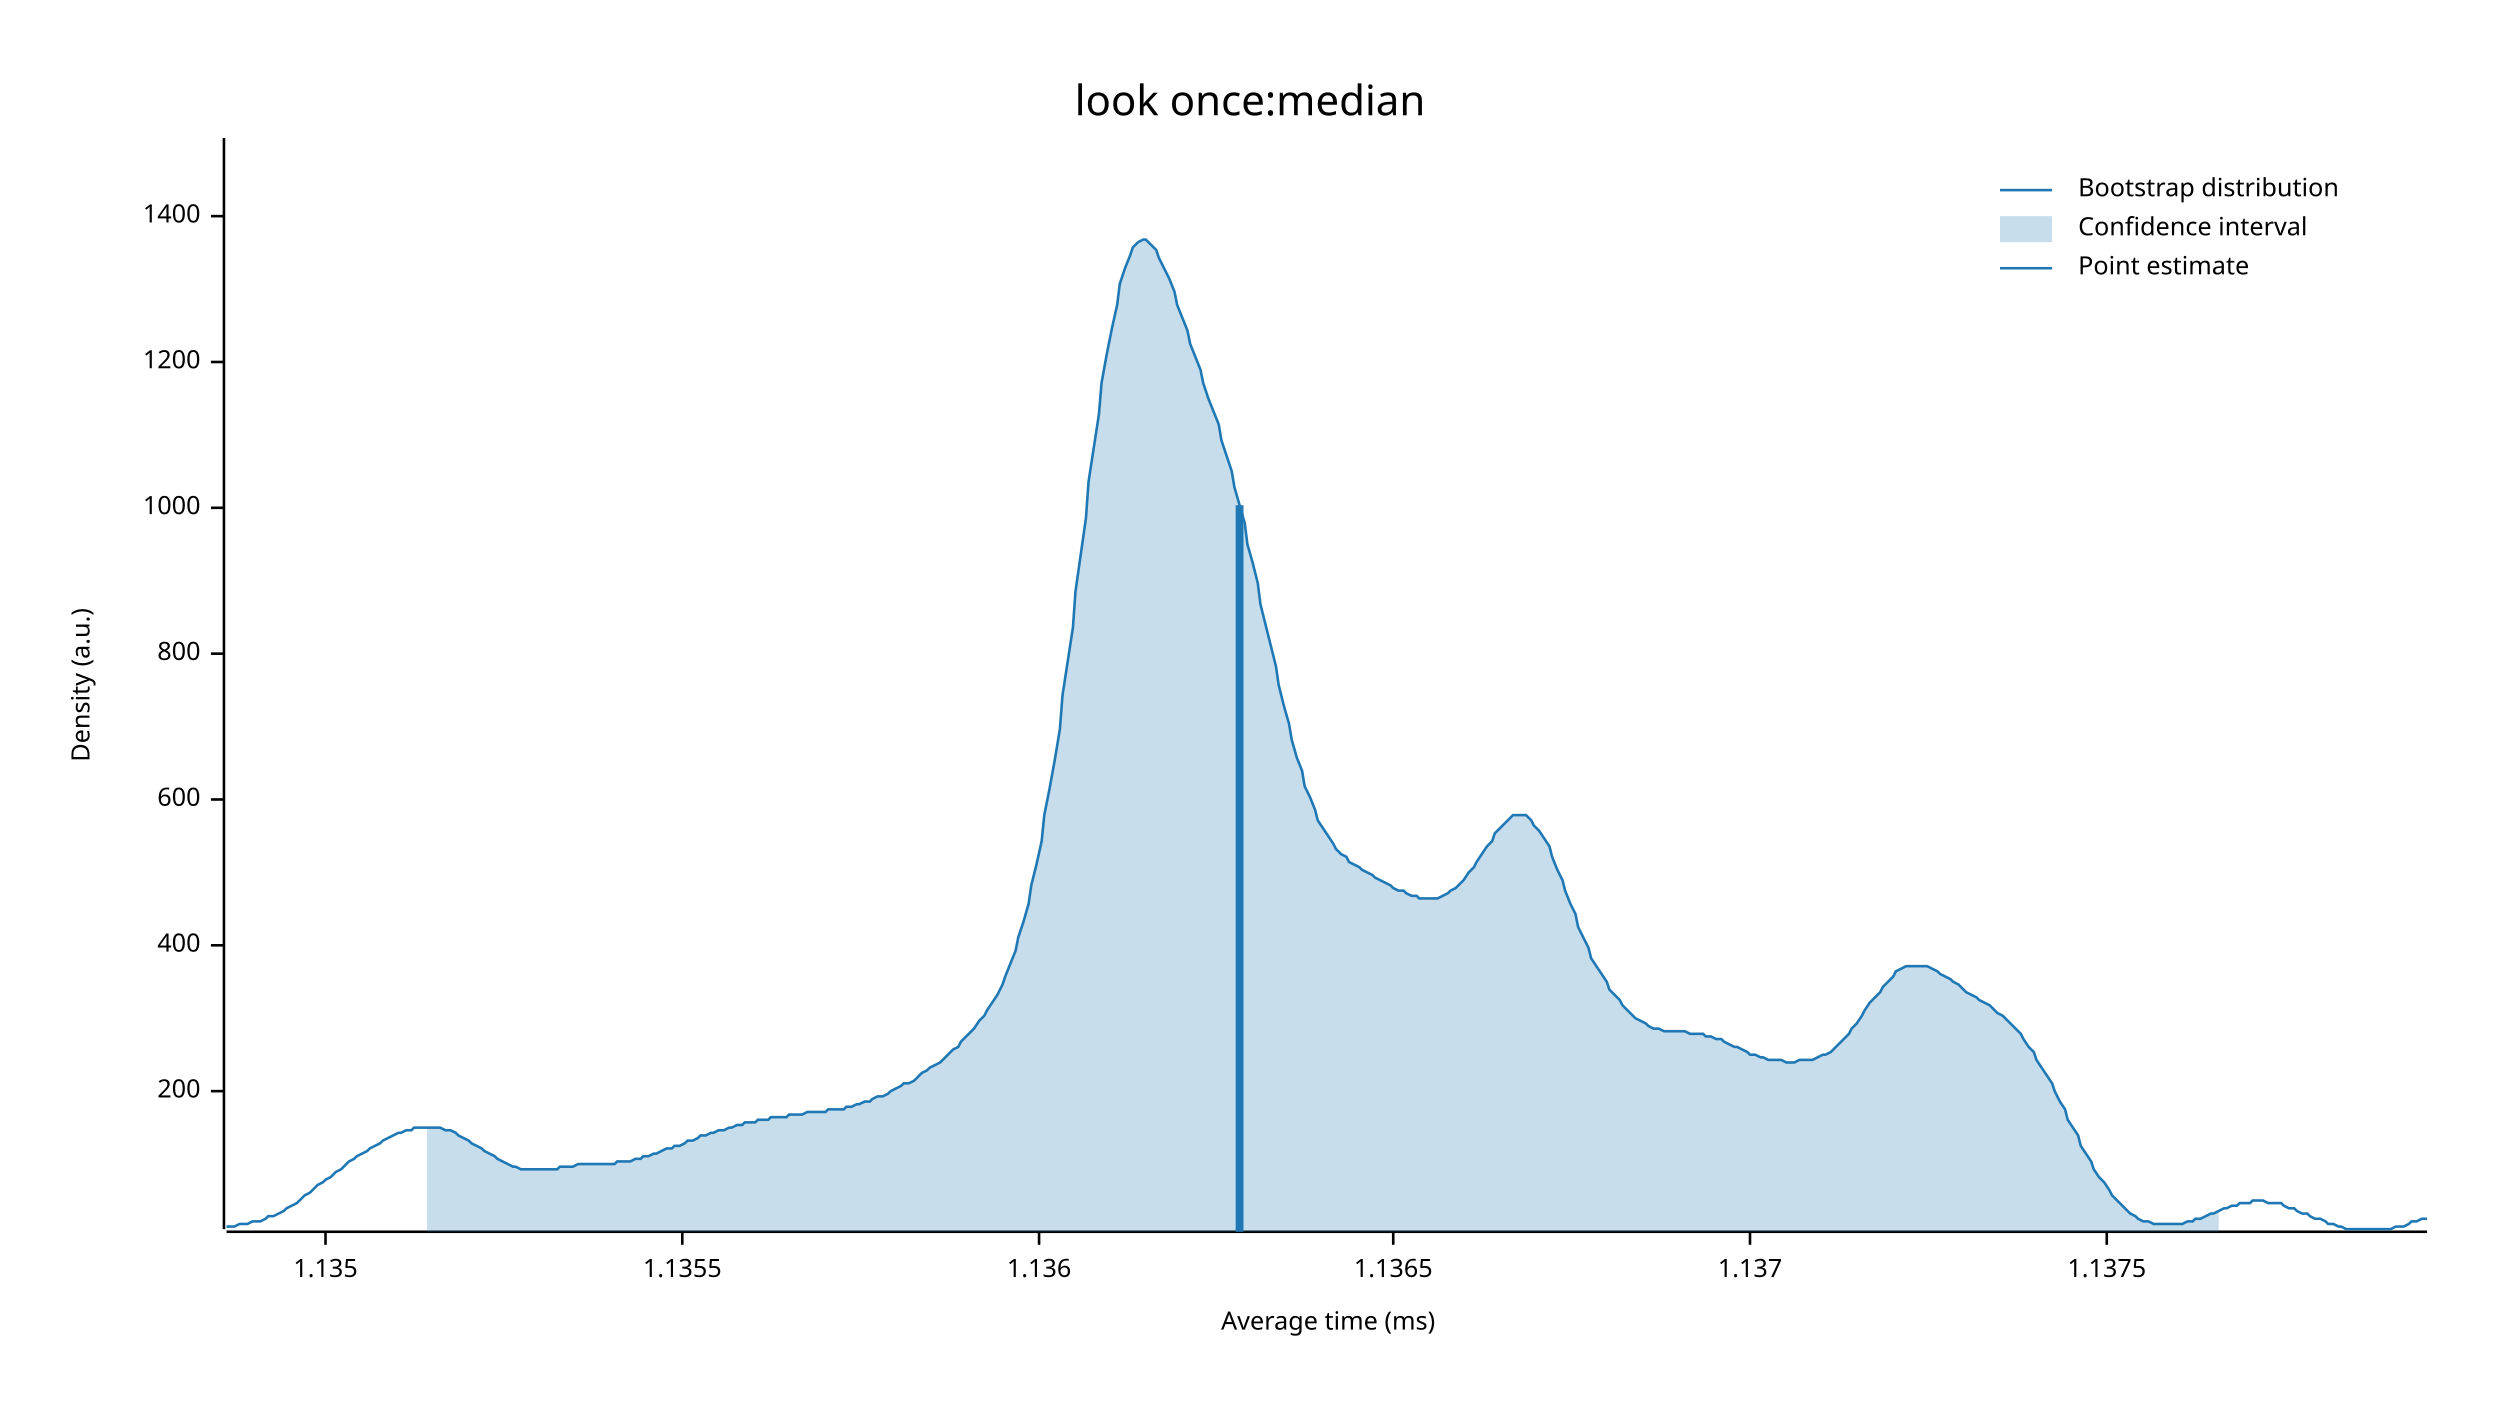
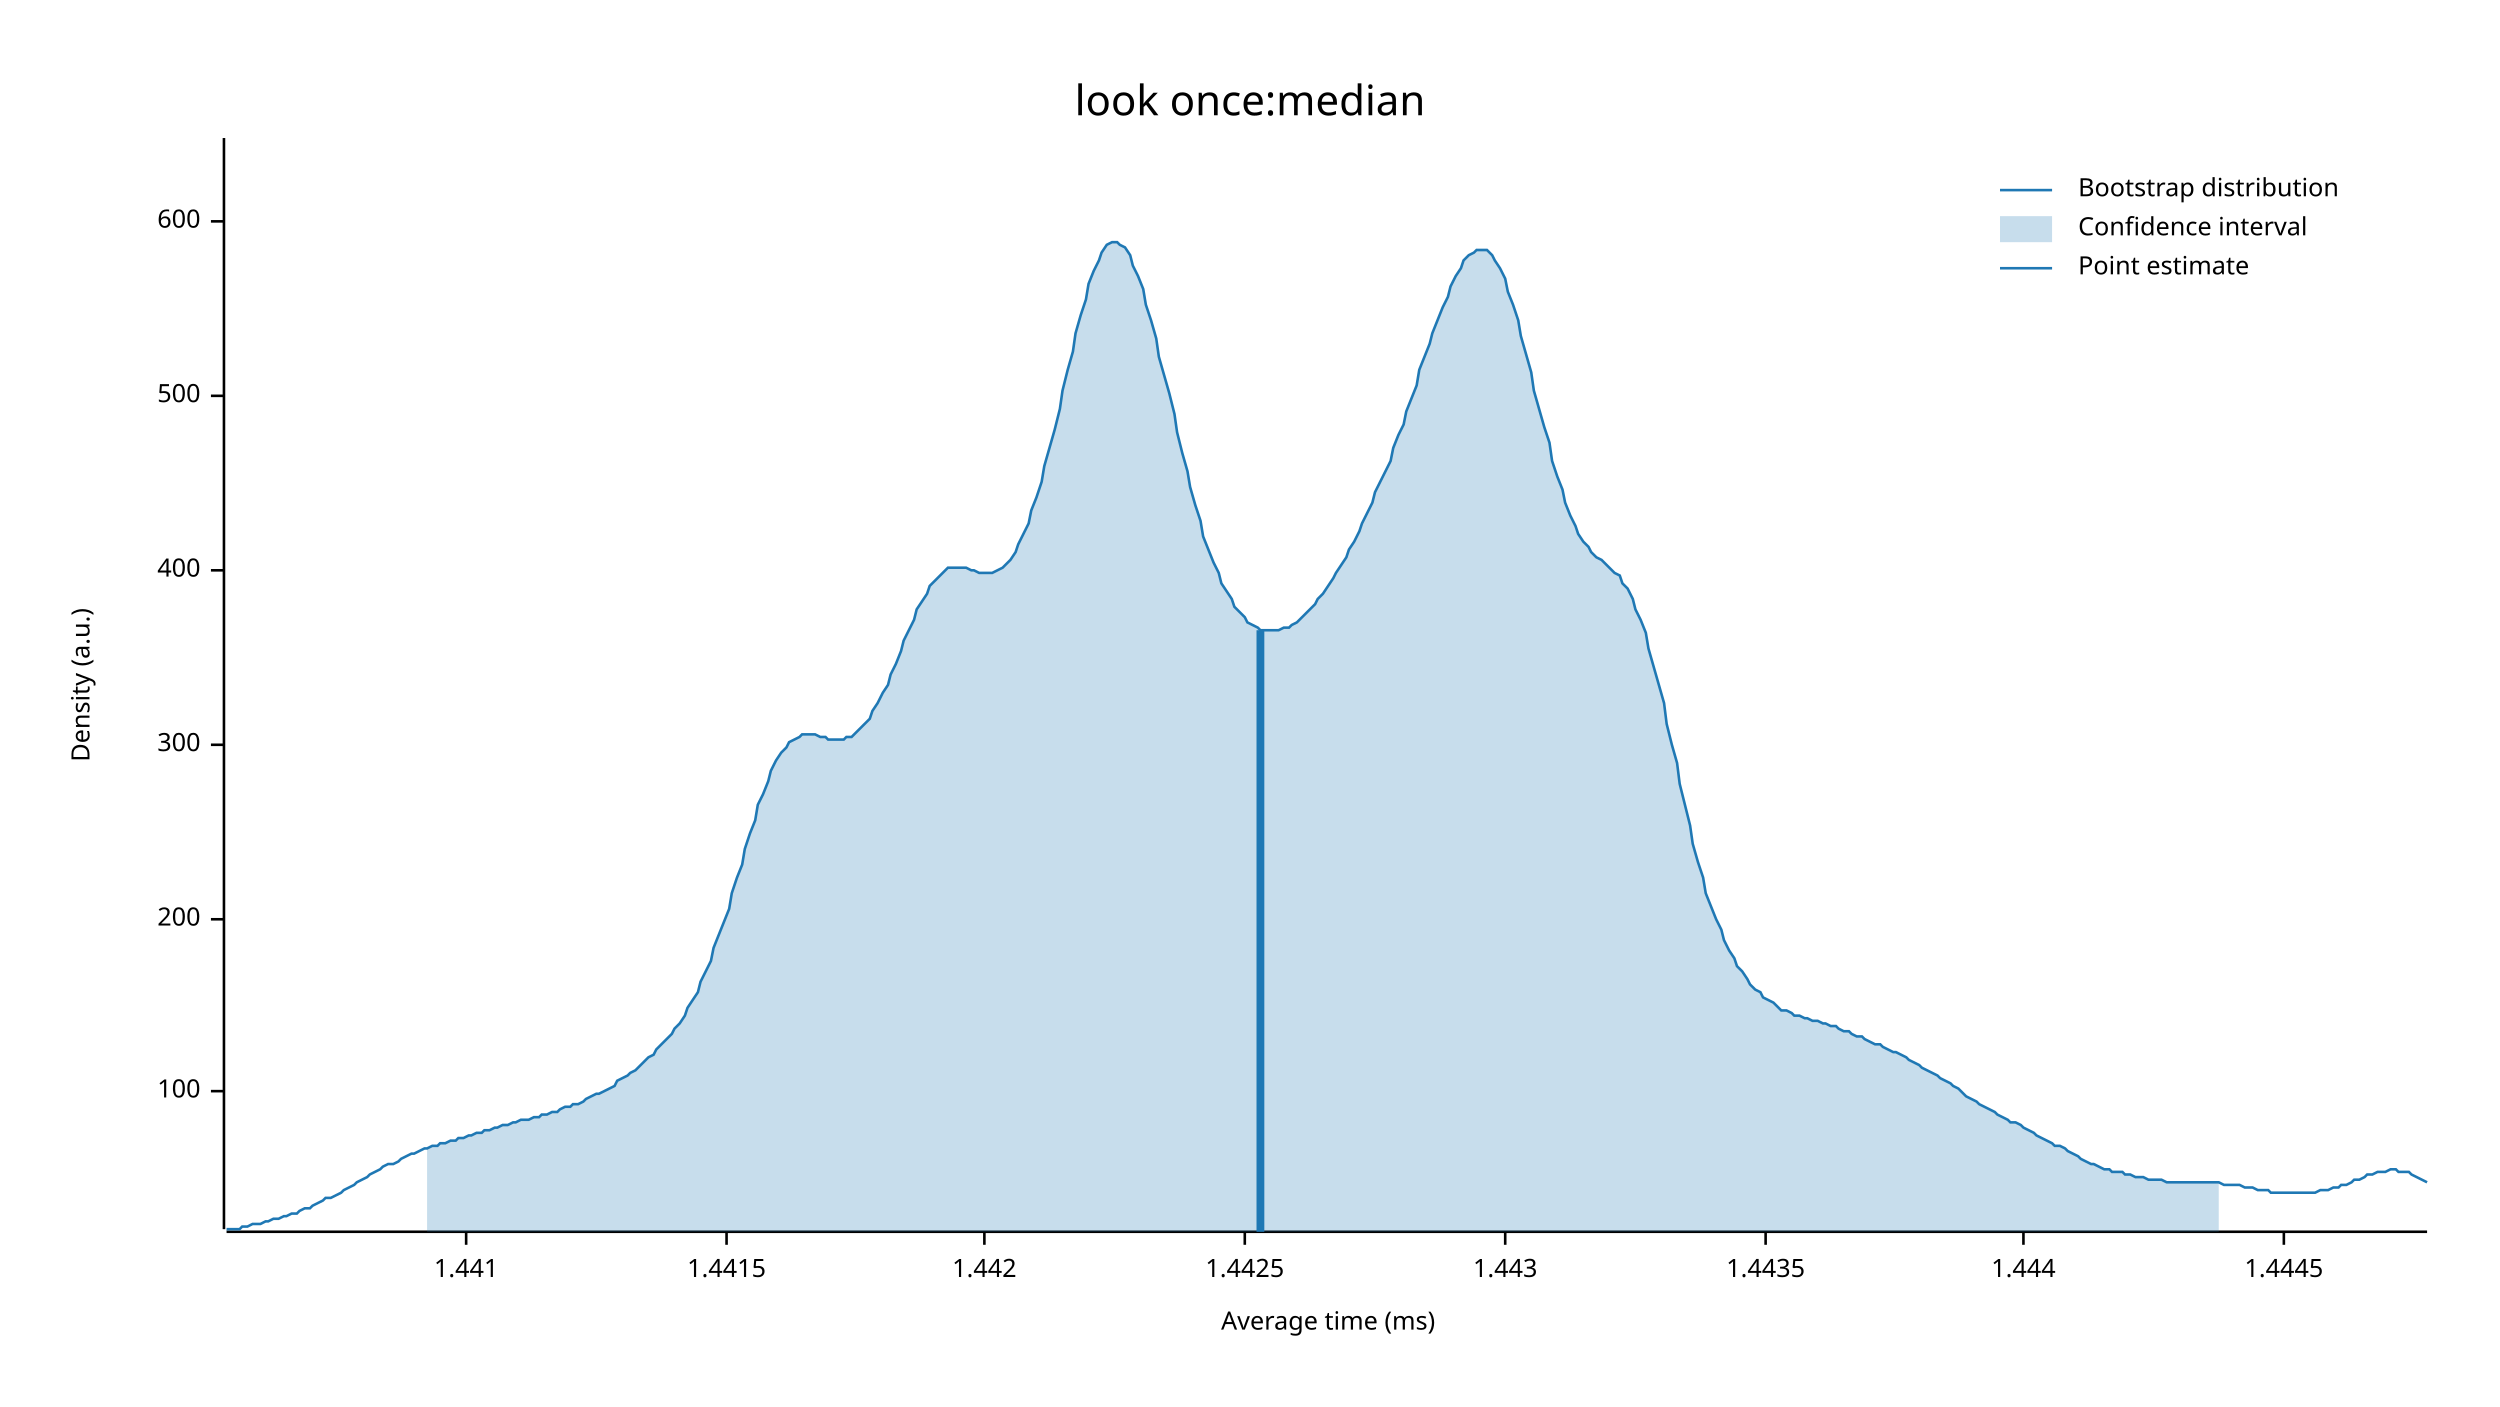
<svg xmlns="http://www.w3.org/2000/svg" width="960" height="540" viewBox="0 0 960 540">
  <text x="480" y="32" dy="0.76em" text-anchor="middle" font-family="sans-serif" font-size="16.129" opacity="1" fill="#000000">
look once:median
</text>
  <text x="27" y="263" dy="0.76em" text-anchor="middle" font-family="sans-serif" font-size="9.677" opacity="1" fill="#000000" transform="rotate(270, 27, 263)">
Density (a.u.)
</text>
  <text x="510" y="513" dy="-0.5ex" text-anchor="middle" font-family="sans-serif" font-size="9.677" opacity="1" fill="#000000">
Average time (ms)
</text>
  <polyline fill="none" opacity="1" stroke="#000000" stroke-width="1" points="86,53 86,472 " />
  <text x="77" y="419" dy="0.5ex" text-anchor="end" font-family="sans-serif" font-size="9.677" opacity="1" fill="#000000">
+ 100
+ </text>
+   <polyline fill="none" opacity="1" stroke="#000000" stroke-width="1" points="81,419 86,419 " />
+   <text x="77" y="353" dy="0.5ex" text-anchor="end" font-family="sans-serif" font-size="9.677" opacity="1" fill="#000000">
200
</text>
-   <polyline fill="none" opacity="1" stroke="#000000" stroke-width="1" points="81,419 86,419 " />
-   <text x="77" y="363" dy="0.5ex" text-anchor="end" font-family="sans-serif" font-size="9.677" opacity="1" fill="#000000">
+   <polyline fill="none" opacity="1" stroke="#000000" stroke-width="1" points="81,353 86,353 " />
+   <text x="77" y="286" dy="0.5ex" text-anchor="end" font-family="sans-serif" font-size="9.677" opacity="1" fill="#000000">
+ 300
+ </text>
+   <polyline fill="none" opacity="1" stroke="#000000" stroke-width="1" points="81,286 86,286 " />
+   <text x="77" y="219" dy="0.5ex" text-anchor="end" font-family="sans-serif" font-size="9.677" opacity="1" fill="#000000">
400
</text>
-   <polyline fill="none" opacity="1" stroke="#000000" stroke-width="1" points="81,363 86,363 " />
-   <text x="77" y="307" dy="0.5ex" text-anchor="end" font-family="sans-serif" font-size="9.677" opacity="1" fill="#000000">
+   <polyline fill="none" opacity="1" stroke="#000000" stroke-width="1" points="81,219 86,219 " />
+   <text x="77" y="152" dy="0.5ex" text-anchor="end" font-family="sans-serif" font-size="9.677" opacity="1" fill="#000000">
+ 500
+ </text>
+   <polyline fill="none" opacity="1" stroke="#000000" stroke-width="1" points="81,152 86,152 " />
+   <text x="77" y="85" dy="0.5ex" text-anchor="end" font-family="sans-serif" font-size="9.677" opacity="1" fill="#000000">
600
</text>
-   <polyline fill="none" opacity="1" stroke="#000000" stroke-width="1" points="81,307 86,307 " />
-   <text x="77" y="251" dy="0.5ex" text-anchor="end" font-family="sans-serif" font-size="9.677" opacity="1" fill="#000000">
- 800
+   <polyline fill="none" opacity="1" stroke="#000000" stroke-width="1" points="81,85 86,85 " />
+   <polyline fill="none" opacity="1" stroke="#000000" stroke-width="1" points="87,473 932,473 " />
+   <text x="179" y="483" dy="0.76em" text-anchor="middle" font-family="sans-serif" font-size="9.677" opacity="1" fill="#000000">
+ 1.441
</text>
-   <polyline fill="none" opacity="1" stroke="#000000" stroke-width="1" points="81,251 86,251 " />
-   <text x="77" y="195" dy="0.5ex" text-anchor="end" font-family="sans-serif" font-size="9.677" opacity="1" fill="#000000">
- 1000
+   <polyline fill="none" opacity="1" stroke="#000000" stroke-width="1" points="179,473 179,478 " />
+   <text x="279" y="483" dy="0.76em" text-anchor="middle" font-family="sans-serif" font-size="9.677" opacity="1" fill="#000000">
+ 1.4415
</text>
-   <polyline fill="none" opacity="1" stroke="#000000" stroke-width="1" points="81,195 86,195 " />
-   <text x="77" y="139" dy="0.5ex" text-anchor="end" font-family="sans-serif" font-size="9.677" opacity="1" fill="#000000">
- 1200
+   <polyline fill="none" opacity="1" stroke="#000000" stroke-width="1" points="279,473 279,478 " />
+   <text x="378" y="483" dy="0.76em" text-anchor="middle" font-family="sans-serif" font-size="9.677" opacity="1" fill="#000000">
+ 1.442
</text>
-   <polyline fill="none" opacity="1" stroke="#000000" stroke-width="1" points="81,139 86,139 " />
-   <text x="77" y="83" dy="0.5ex" text-anchor="end" font-family="sans-serif" font-size="9.677" opacity="1" fill="#000000">
- 1400
+   <polyline fill="none" opacity="1" stroke="#000000" stroke-width="1" points="378,473 378,478 " />
+   <text x="478" y="483" dy="0.76em" text-anchor="middle" font-family="sans-serif" font-size="9.677" opacity="1" fill="#000000">
+ 1.4425
</text>
-   <polyline fill="none" opacity="1" stroke="#000000" stroke-width="1" points="81,83 86,83 " />
-   <polyline fill="none" opacity="1" stroke="#000000" stroke-width="1" points="87,473 932,473 " />
-   <text x="125" y="483" dy="0.76em" text-anchor="middle" font-family="sans-serif" font-size="9.677" opacity="1" fill="#000000">
- 1.135
+   <polyline fill="none" opacity="1" stroke="#000000" stroke-width="1" points="478,473 478,478 " />
+   <text x="578" y="483" dy="0.76em" text-anchor="middle" font-family="sans-serif" font-size="9.677" opacity="1" fill="#000000">
+ 1.443
</text>
-   <polyline fill="none" opacity="1" stroke="#000000" stroke-width="1" points="125,473 125,478 " />
-   <text x="262" y="483" dy="0.76em" text-anchor="middle" font-family="sans-serif" font-size="9.677" opacity="1" fill="#000000">
- 1.1355
+   <polyline fill="none" opacity="1" stroke="#000000" stroke-width="1" points="578,473 578,478 " />
+   <text x="678" y="483" dy="0.76em" text-anchor="middle" font-family="sans-serif" font-size="9.677" opacity="1" fill="#000000">
+ 1.4435
</text>
-   <polyline fill="none" opacity="1" stroke="#000000" stroke-width="1" points="262,473 262,478 " />
-   <text x="399" y="483" dy="0.76em" text-anchor="middle" font-family="sans-serif" font-size="9.677" opacity="1" fill="#000000">
- 1.136
+   <polyline fill="none" opacity="1" stroke="#000000" stroke-width="1" points="678,473 678,478 " />
+   <text x="777" y="483" dy="0.76em" text-anchor="middle" font-family="sans-serif" font-size="9.677" opacity="1" fill="#000000">
+ 1.444
</text>
-   <polyline fill="none" opacity="1" stroke="#000000" stroke-width="1" points="399,473 399,478 " />
-   <text x="535" y="483" dy="0.76em" text-anchor="middle" font-family="sans-serif" font-size="9.677" opacity="1" fill="#000000">
- 1.1365
+   <polyline fill="none" opacity="1" stroke="#000000" stroke-width="1" points="777,473 777,478 " />
+   <text x="877" y="483" dy="0.76em" text-anchor="middle" font-family="sans-serif" font-size="9.677" opacity="1" fill="#000000">
+ 1.4445
</text>
-   <polyline fill="none" opacity="1" stroke="#000000" stroke-width="1" points="535,473 535,478 " />
-   <text x="672" y="483" dy="0.76em" text-anchor="middle" font-family="sans-serif" font-size="9.677" opacity="1" fill="#000000">
- 1.137
- </text>
-   <polyline fill="none" opacity="1" stroke="#000000" stroke-width="1" points="672,473 672,478 " />
-   <text x="809" y="483" dy="0.76em" text-anchor="middle" font-family="sans-serif" font-size="9.677" opacity="1" fill="#000000">
- 1.1375
- </text>
-   <polyline fill="none" opacity="1" stroke="#000000" stroke-width="1" points="809,473 809,478 " />
-   <polyline fill="none" opacity="1" stroke="#1F78B4" stroke-width="1" points="87,471 88,471 90,471 92,470 93,470 95,470 97,469 98,469 100,469 102,468 103,467 105,467 107,466 109,465 110,464 112,463 114,462 115,461 117,459 119,458 120,457 122,455 124,454 125,453 127,452 129,450 131,449 132,448 134,446 136,445 137,444 139,443 141,442 142,441 144,440 146,439 147,438 149,437 151,436 153,435 154,435 156,434 158,434 159,433 161,433 163,433 164,433 166,433 168,433 169,433 171,434 173,434 175,435 176,436 178,437 180,438 181,439 183,440 185,441 186,442 188,443 190,444 191,445 193,446 195,447 197,448 198,448 200,449 202,449 203,449 205,449 207,449 208,449 210,449 212,449 214,449 215,448 217,448 219,448 220,448 222,447 224,447 225,447 227,447 229,447 230,447 232,447 234,447 236,447 237,446 239,446 241,446 242,446 244,445 246,445 247,444 249,444 251,443 252,443 254,442 256,441 258,441 259,440 261,440 263,439 264,438 266,438 268,437 269,436 271,436 273,435 274,435 276,434 278,434 280,433 281,433 283,432 285,432 286,431 288,431 290,431 291,430 293,430 295,430 296,429 298,429 300,429 302,429 303,428 305,428 307,428 308,428 310,427 312,427 313,427 315,427 317,427 318,426 320,426 322,426 324,426 325,425 327,425 329,424 330,424 332,423 334,423 335,422 337,421 339,421 341,420 342,419 344,418 346,417 347,416 349,416 351,415 352,414 354,412 356,411 357,410 359,409 361,408 363,406 364,405 366,403 368,402 369,400 371,398 373,396 374,395 376,392 378,390 379,388 381,385 383,382 385,378 386,375 388,370 390,365 391,360 393,354 395,347 396,340 398,332 400,323 401,313 403,303 405,292 407,280 408,267 410,254 412,241 413,227 415,213 417,199 418,185 420,172 422,159 423,147 425,136 427,126 429,117 430,109 432,103 434,98 435,95 437,93 439,92 440,92 442,94 444,96 445,99 447,103 449,107 451,112 452,117 454,122 456,127 457,132 459,137 461,142 462,147 464,153 466,158 468,163 469,169 471,175 473,181 474,187 476,194 478,201 479,209 481,216 483,224 484,232 486,240 488,248 490,256 491,263 493,271 495,278 496,284 498,291 500,296 501,302 503,306 505,311 506,315 508,318 510,321 512,324 513,326 515,328 517,329 518,331 520,332 522,333 523,334 525,335 527,336 528,337 530,338 532,339 534,340 535,341 537,342 539,342 540,343 542,344 544,344 545,345 547,345 549,345 550,345 552,345 554,344 556,343 557,342 559,341 561,339 562,338 564,335 566,333 567,331 569,328 571,325 573,323 574,320 576,318 578,316 579,315 581,313 583,313 584,313 586,313 588,315 589,317 591,319 593,322 595,325 596,329 598,334 600,338 601,342 603,347 605,351 606,356 608,360 610,364 611,368 613,371 615,374 617,377 618,380 620,382 622,384 623,386 625,388 627,390 628,391 630,392 632,393 633,394 635,395 637,395 639,396 640,396 642,396 644,396 645,396 647,396 649,397 650,397 652,397 654,397 655,398 657,398 659,399 661,399 662,400 664,401 666,402 667,402 669,403 671,404 672,405 674,405 676,406 677,406 679,407 681,407 683,407 684,407 686,408 688,408 689,408 691,407 693,407 694,407 696,407 698,406 700,405 701,405 703,404 705,402 706,401 708,399 710,397 711,395 713,393 715,390 716,388 718,385 720,383 722,381 723,379 725,377 727,375 728,373 730,372 732,371 733,371 735,371 737,371 738,371 740,371 742,372 744,373 745,374 747,375 749,376 750,377 752,378 754,380 755,381 757,382 759,383 760,384 762,385 764,386 766,388 767,389 769,390 771,392 772,393 774,395 776,397 777,399 779,402 781,404 782,407 784,410 786,413 788,416 789,419 791,423 793,426 794,430 796,433 798,436 799,440 801,443 803,446 804,449 806,452 808,454 810,457 811,459 813,461 815,463 816,464 818,466 820,467 821,468 823,469 825,469 827,470 828,470 830,470 832,470 833,470 835,470 837,470 838,470 840,469 842,469 843,468 845,468 847,467 849,466 850,466 852,465 854,464 855,464 857,463 859,463 860,462 862,462 864,462 865,461 867,461 869,461 871,462 872,462 874,462 876,462 877,463 879,464 881,464 882,465 884,466 886,466 887,467 889,468 891,468 893,469 894,470 896,470 898,471 899,471 901,472 903,472 904,472 906,472 908,472 909,472 911,472 913,472 915,472 916,472 918,472 920,471 921,471 923,471 925,470 926,469 928,469 930,468 932,468 " />
-   <polygon opacity="0.25" fill="#1F78B4" points="164,433 166,433 168,433 169,433 171,434 173,434 175,435 176,436 178,437 180,438 181,439 183,440 185,441 186,442 188,443 190,444 191,445 193,446 195,447 197,448 198,448 200,449 202,449 203,449 205,449 207,449 208,449 210,449 212,449 214,449 215,448 217,448 219,448 220,448 222,447 224,447 225,447 227,447 229,447 230,447 232,447 234,447 236,447 237,446 239,446 241,446 242,446 244,445 246,445 247,444 249,444 251,443 252,443 254,442 256,441 258,441 259,440 261,440 263,439 264,438 266,438 268,437 269,436 271,436 273,435 274,435 276,434 278,434 280,433 281,433 283,432 285,432 286,431 288,431 290,431 291,430 293,430 295,430 296,429 298,429 300,429 302,429 303,428 305,428 307,428 308,428 310,427 312,427 313,427 315,427 317,427 318,426 320,426 322,426 324,426 325,425 327,425 329,424 330,424 332,423 334,423 335,422 337,421 339,421 341,420 342,419 344,418 346,417 347,416 349,416 351,415 352,414 354,412 356,411 357,410 359,409 361,408 363,406 364,405 366,403 368,402 369,400 371,398 373,396 374,395 376,392 378,390 379,388 381,385 383,382 385,378 386,375 388,370 390,365 391,360 393,354 395,347 396,340 398,332 400,323 401,313 403,303 405,292 407,280 408,267 410,254 412,241 413,227 415,213 417,199 418,185 420,172 422,159 423,147 425,136 427,126 429,117 430,109 432,103 434,98 435,95 437,93 439,92 440,92 442,94 444,96 445,99 447,103 449,107 451,112 452,117 454,122 456,127 457,132 459,137 461,142 462,147 464,153 466,158 468,163 469,169 471,175 473,181 474,187 476,194 478,201 479,209 481,216 483,224 484,232 486,240 488,248 490,256 491,263 493,271 495,278 496,284 498,291 500,296 501,302 503,306 505,311 506,315 508,318 510,321 512,324 513,326 515,328 517,329 518,331 520,332 522,333 523,334 525,335 527,336 528,337 530,338 532,339 534,340 535,341 537,342 539,342 540,343 542,344 544,344 545,345 547,345 549,345 550,345 552,345 554,344 556,343 557,342 559,341 561,339 562,338 564,335 566,333 567,331 569,328 571,325 573,323 574,320 576,318 578,316 579,315 581,313 583,313 584,313 586,313 588,315 589,317 591,319 593,322 595,325 596,329 598,334 600,338 601,342 603,347 605,351 606,356 608,360 610,364 611,368 613,371 615,374 617,377 618,380 620,382 622,384 623,386 625,388 627,390 628,391 630,392 632,393 633,394 635,395 637,395 639,396 640,396 642,396 644,396 645,396 647,396 649,397 650,397 652,397 654,397 655,398 657,398 659,399 661,399 662,400 664,401 666,402 667,402 669,403 671,404 672,405 674,405 676,406 677,406 679,407 681,407 683,407 684,407 686,408 688,408 689,408 691,407 693,407 694,407 696,407 698,406 700,405 701,405 703,404 705,402 706,401 708,399 710,397 711,395 713,393 715,390 716,388 718,385 720,383 722,381 723,379 725,377 727,375 728,373 730,372 732,371 733,371 735,371 737,371 738,371 740,371 742,372 744,373 745,374 747,375 749,376 750,377 752,378 754,380 755,381 757,382 759,383 760,384 762,385 764,386 766,388 767,389 769,390 771,392 772,393 774,395 776,397 777,399 779,402 781,404 782,407 784,410 786,413 788,416 789,419 791,423 793,426 794,430 796,433 798,436 799,440 801,443 803,446 804,449 806,452 808,454 810,457 811,459 813,461 815,463 816,464 818,466 820,467 821,468 823,469 825,469 827,470 828,470 830,470 832,470 833,470 835,470 837,470 838,470 840,469 842,469 843,468 845,468 847,467 849,466 850,466 852,465 852,473 164,473 " />
-   <polyline fill="none" opacity="1" stroke="#1F78B4" stroke-width="3" points="476,473 476,194 " />
+   <polyline fill="none" opacity="1" stroke="#000000" stroke-width="1" points="877,473 877,478 " />
+   <polyline fill="none" opacity="1" stroke="#1F78B4" stroke-width="1" points="87,472 88,472 90,472 92,472 93,471 95,471 97,470 98,470 100,470 102,469 103,469 105,468 107,468 109,467 110,467 112,466 114,466 115,465 117,464 119,464 120,463 122,462 124,461 125,460 127,460 129,459 131,458 132,457 134,456 136,455 137,454 139,453 141,452 142,451 144,450 146,449 147,448 149,447 151,447 153,446 154,445 156,444 158,443 159,443 161,442 163,441 164,441 166,440 168,440 169,439 171,439 173,438 175,438 176,437 178,437 180,436 181,436 183,435 185,435 186,434 188,434 190,433 191,433 193,432 195,432 197,431 198,431 200,430 202,430 203,430 205,429 207,429 208,428 210,428 212,427 214,427 215,426 217,425 219,425 220,424 222,424 224,423 225,422 227,421 229,420 230,420 232,419 234,418 236,417 237,415 239,414 241,413 242,412 244,411 246,409 247,408 249,406 251,405 252,403 254,401 256,399 258,397 259,395 261,393 263,390 264,387 266,384 268,381 269,377 271,373 273,369 274,364 276,359 278,354 280,349 281,343 283,337 285,332 286,326 288,320 290,315 291,309 293,305 295,300 296,296 298,292 300,289 302,287 303,285 305,284 307,283 308,282 310,282 312,282 313,282 315,283 317,283 318,284 320,284 322,284 324,284 325,283 327,283 329,281 330,280 332,278 334,276 335,273 337,270 339,266 341,263 342,259 344,255 346,250 347,246 349,242 351,238 352,234 354,231 356,228 357,225 359,223 361,221 363,219 364,218 366,218 368,218 369,218 371,218 373,219 374,219 376,220 378,220 379,220 381,220 383,219 385,218 386,217 388,215 390,212 391,209 393,205 395,201 396,196 398,191 400,185 401,179 403,172 405,165 407,157 408,150 410,142 412,135 413,128 415,121 417,115 418,109 420,104 422,100 423,97 425,94 427,93 429,93 430,94 432,95 434,98 435,102 437,106 439,111 440,117 442,123 444,130 445,137 447,144 449,151 451,159 452,166 454,174 456,181 457,187 459,194 461,200 462,206 464,211 466,216 468,220 469,224 471,227 473,230 474,233 476,235 478,237 479,239 481,240 483,241 484,242 486,242 488,242 490,242 491,242 493,241 495,241 496,240 498,239 500,237 501,236 503,234 505,232 506,230 508,228 510,225 512,222 513,220 515,217 517,214 518,211 520,208 522,204 523,201 525,197 527,193 528,189 530,185 532,181 534,177 535,172 537,167 539,163 540,158 542,153 544,148 545,142 547,137 549,132 550,128 552,123 554,118 556,114 557,110 559,106 561,103 562,100 564,98 566,97 567,96 569,96 571,96 573,98 574,100 576,103 578,107 579,112 581,117 583,123 584,129 586,136 588,143 589,150 591,157 593,164 595,170 596,177 598,183 600,188 601,193 603,198 605,202 606,205 608,208 610,210 611,212 613,214 615,215 617,217 618,218 620,220 622,221 623,224 625,226 627,230 628,234 630,238 632,243 633,249 635,256 637,263 639,270 640,278 642,286 644,293 645,301 647,309 649,317 650,324 652,331 654,337 655,343 657,348 659,353 661,357 662,361 664,365 666,368 667,371 669,373 671,376 672,378 674,380 676,381 677,383 679,384 681,385 683,387 684,388 686,388 688,389 689,390 691,390 693,391 694,391 696,392 698,392 700,393 701,393 703,394 705,394 706,395 708,396 710,396 711,397 713,398 715,398 716,399 718,400 720,401 722,401 723,402 725,403 727,404 728,404 730,405 732,406 733,407 735,408 737,409 738,410 740,411 742,412 744,413 745,414 747,415 749,416 750,417 752,418 754,420 755,421 757,422 759,423 760,424 762,425 764,426 766,427 767,428 769,429 771,430 772,431 774,431 776,432 777,433 779,434 781,435 782,436 784,437 786,438 788,439 789,440 791,440 793,441 794,442 796,443 798,444 799,445 801,446 803,447 804,447 806,448 808,449 810,449 811,450 813,450 815,450 816,451 818,451 820,452 821,452 823,452 825,453 827,453 828,453 830,453 832,454 833,454 835,454 837,454 838,454 840,454 842,454 843,454 845,454 847,454 849,454 850,454 852,454 854,455 855,455 857,455 859,455 860,455 862,456 864,456 865,456 867,457 869,457 871,457 872,458 874,458 876,458 877,458 879,458 881,458 882,458 884,458 886,458 887,458 889,458 891,457 893,457 894,457 896,456 898,456 899,455 901,455 903,454 904,453 906,453 908,452 909,451 911,451 913,450 915,450 916,450 918,449 920,449 921,450 923,450 925,450 926,451 928,452 930,453 932,454 " />
+   <polygon opacity="0.25" fill="#1F78B4" points="164,441 166,440 168,440 169,439 171,439 173,438 175,438 176,437 178,437 180,436 181,436 183,435 185,435 186,434 188,434 190,433 191,433 193,432 195,432 197,431 198,431 200,430 202,430 203,430 205,429 207,429 208,428 210,428 212,427 214,427 215,426 217,425 219,425 220,424 222,424 224,423 225,422 227,421 229,420 230,420 232,419 234,418 236,417 237,415 239,414 241,413 242,412 244,411 246,409 247,408 249,406 251,405 252,403 254,401 256,399 258,397 259,395 261,393 263,390 264,387 266,384 268,381 269,377 271,373 273,369 274,364 276,359 278,354 280,349 281,343 283,337 285,332 286,326 288,320 290,315 291,309 293,305 295,300 296,296 298,292 300,289 302,287 303,285 305,284 307,283 308,282 310,282 312,282 313,282 315,283 317,283 318,284 320,284 322,284 324,284 325,283 327,283 329,281 330,280 332,278 334,276 335,273 337,270 339,266 341,263 342,259 344,255 346,250 347,246 349,242 351,238 352,234 354,231 356,228 357,225 359,223 361,221 363,219 364,218 366,218 368,218 369,218 371,218 373,219 374,219 376,220 378,220 379,220 381,220 383,219 385,218 386,217 388,215 390,212 391,209 393,205 395,201 396,196 398,191 400,185 401,179 403,172 405,165 407,157 408,150 410,142 412,135 413,128 415,121 417,115 418,109 420,104 422,100 423,97 425,94 427,93 429,93 430,94 432,95 434,98 435,102 437,106 439,111 440,117 442,123 444,130 445,137 447,144 449,151 451,159 452,166 454,174 456,181 457,187 459,194 461,200 462,206 464,211 466,216 468,220 469,224 471,227 473,230 474,233 476,235 478,237 479,239 481,240 483,241 484,242 486,242 488,242 490,242 491,242 493,241 495,241 496,240 498,239 500,237 501,236 503,234 505,232 506,230 508,228 510,225 512,222 513,220 515,217 517,214 518,211 520,208 522,204 523,201 525,197 527,193 528,189 530,185 532,181 534,177 535,172 537,167 539,163 540,158 542,153 544,148 545,142 547,137 549,132 550,128 552,123 554,118 556,114 557,110 559,106 561,103 562,100 564,98 566,97 567,96 569,96 571,96 573,98 574,100 576,103 578,107 579,112 581,117 583,123 584,129 586,136 588,143 589,150 591,157 593,164 595,170 596,177 598,183 600,188 601,193 603,198 605,202 606,205 608,208 610,210 611,212 613,214 615,215 617,217 618,218 620,220 622,221 623,224 625,226 627,230 628,234 630,238 632,243 633,249 635,256 637,263 639,270 640,278 642,286 644,293 645,301 647,309 649,317 650,324 652,331 654,337 655,343 657,348 659,353 661,357 662,361 664,365 666,368 667,371 669,373 671,376 672,378 674,380 676,381 677,383 679,384 681,385 683,387 684,388 686,388 688,389 689,390 691,390 693,391 694,391 696,392 698,392 700,393 701,393 703,394 705,394 706,395 708,396 710,396 711,397 713,398 715,398 716,399 718,400 720,401 722,401 723,402 725,403 727,404 728,404 730,405 732,406 733,407 735,408 737,409 738,410 740,411 742,412 744,413 745,414 747,415 749,416 750,417 752,418 754,420 755,421 757,422 759,423 760,424 762,425 764,426 766,427 767,428 769,429 771,430 772,431 774,431 776,432 777,433 779,434 781,435 782,436 784,437 786,438 788,439 789,440 791,440 793,441 794,442 796,443 798,444 799,445 801,446 803,447 804,447 806,448 808,449 810,449 811,450 813,450 815,450 816,451 818,451 820,452 821,452 823,452 825,453 827,453 828,453 830,453 832,454 833,454 835,454 837,454 838,454 840,454 842,454 843,454 845,454 847,454 849,454 850,454 852,454 852,473 164,473 " />
+   <polyline fill="none" opacity="1" stroke="#1F78B4" stroke-width="3" points="484,473 484,242 " />
  <text x="798" y="68" dy="0.76em" text-anchor="start" font-family="sans-serif" font-size="9.677" opacity="1" fill="#000000">
Bootstrap distribution
</text>
  <text x="798" y="83" dy="0.76em" text-anchor="start" font-family="sans-serif" font-size="9.677" opacity="1" fill="#000000">
Confidence interval
</text>
  <text x="798" y="98" dy="0.76em" text-anchor="start" font-family="sans-serif" font-size="9.677" opacity="1" fill="#000000">
Point estimate
</text>
  <polyline fill="none" opacity="1" stroke="#1F78B4" stroke-width="1" points="768,73 788,73 " />
  <rect x="768" y="83" width="20" height="10" opacity="0.25" fill="#1F78B4" stroke="none" />
  <polyline fill="none" opacity="1" stroke="#1F78B4" stroke-width="1" points="768,103 788,103 " />
</svg>
